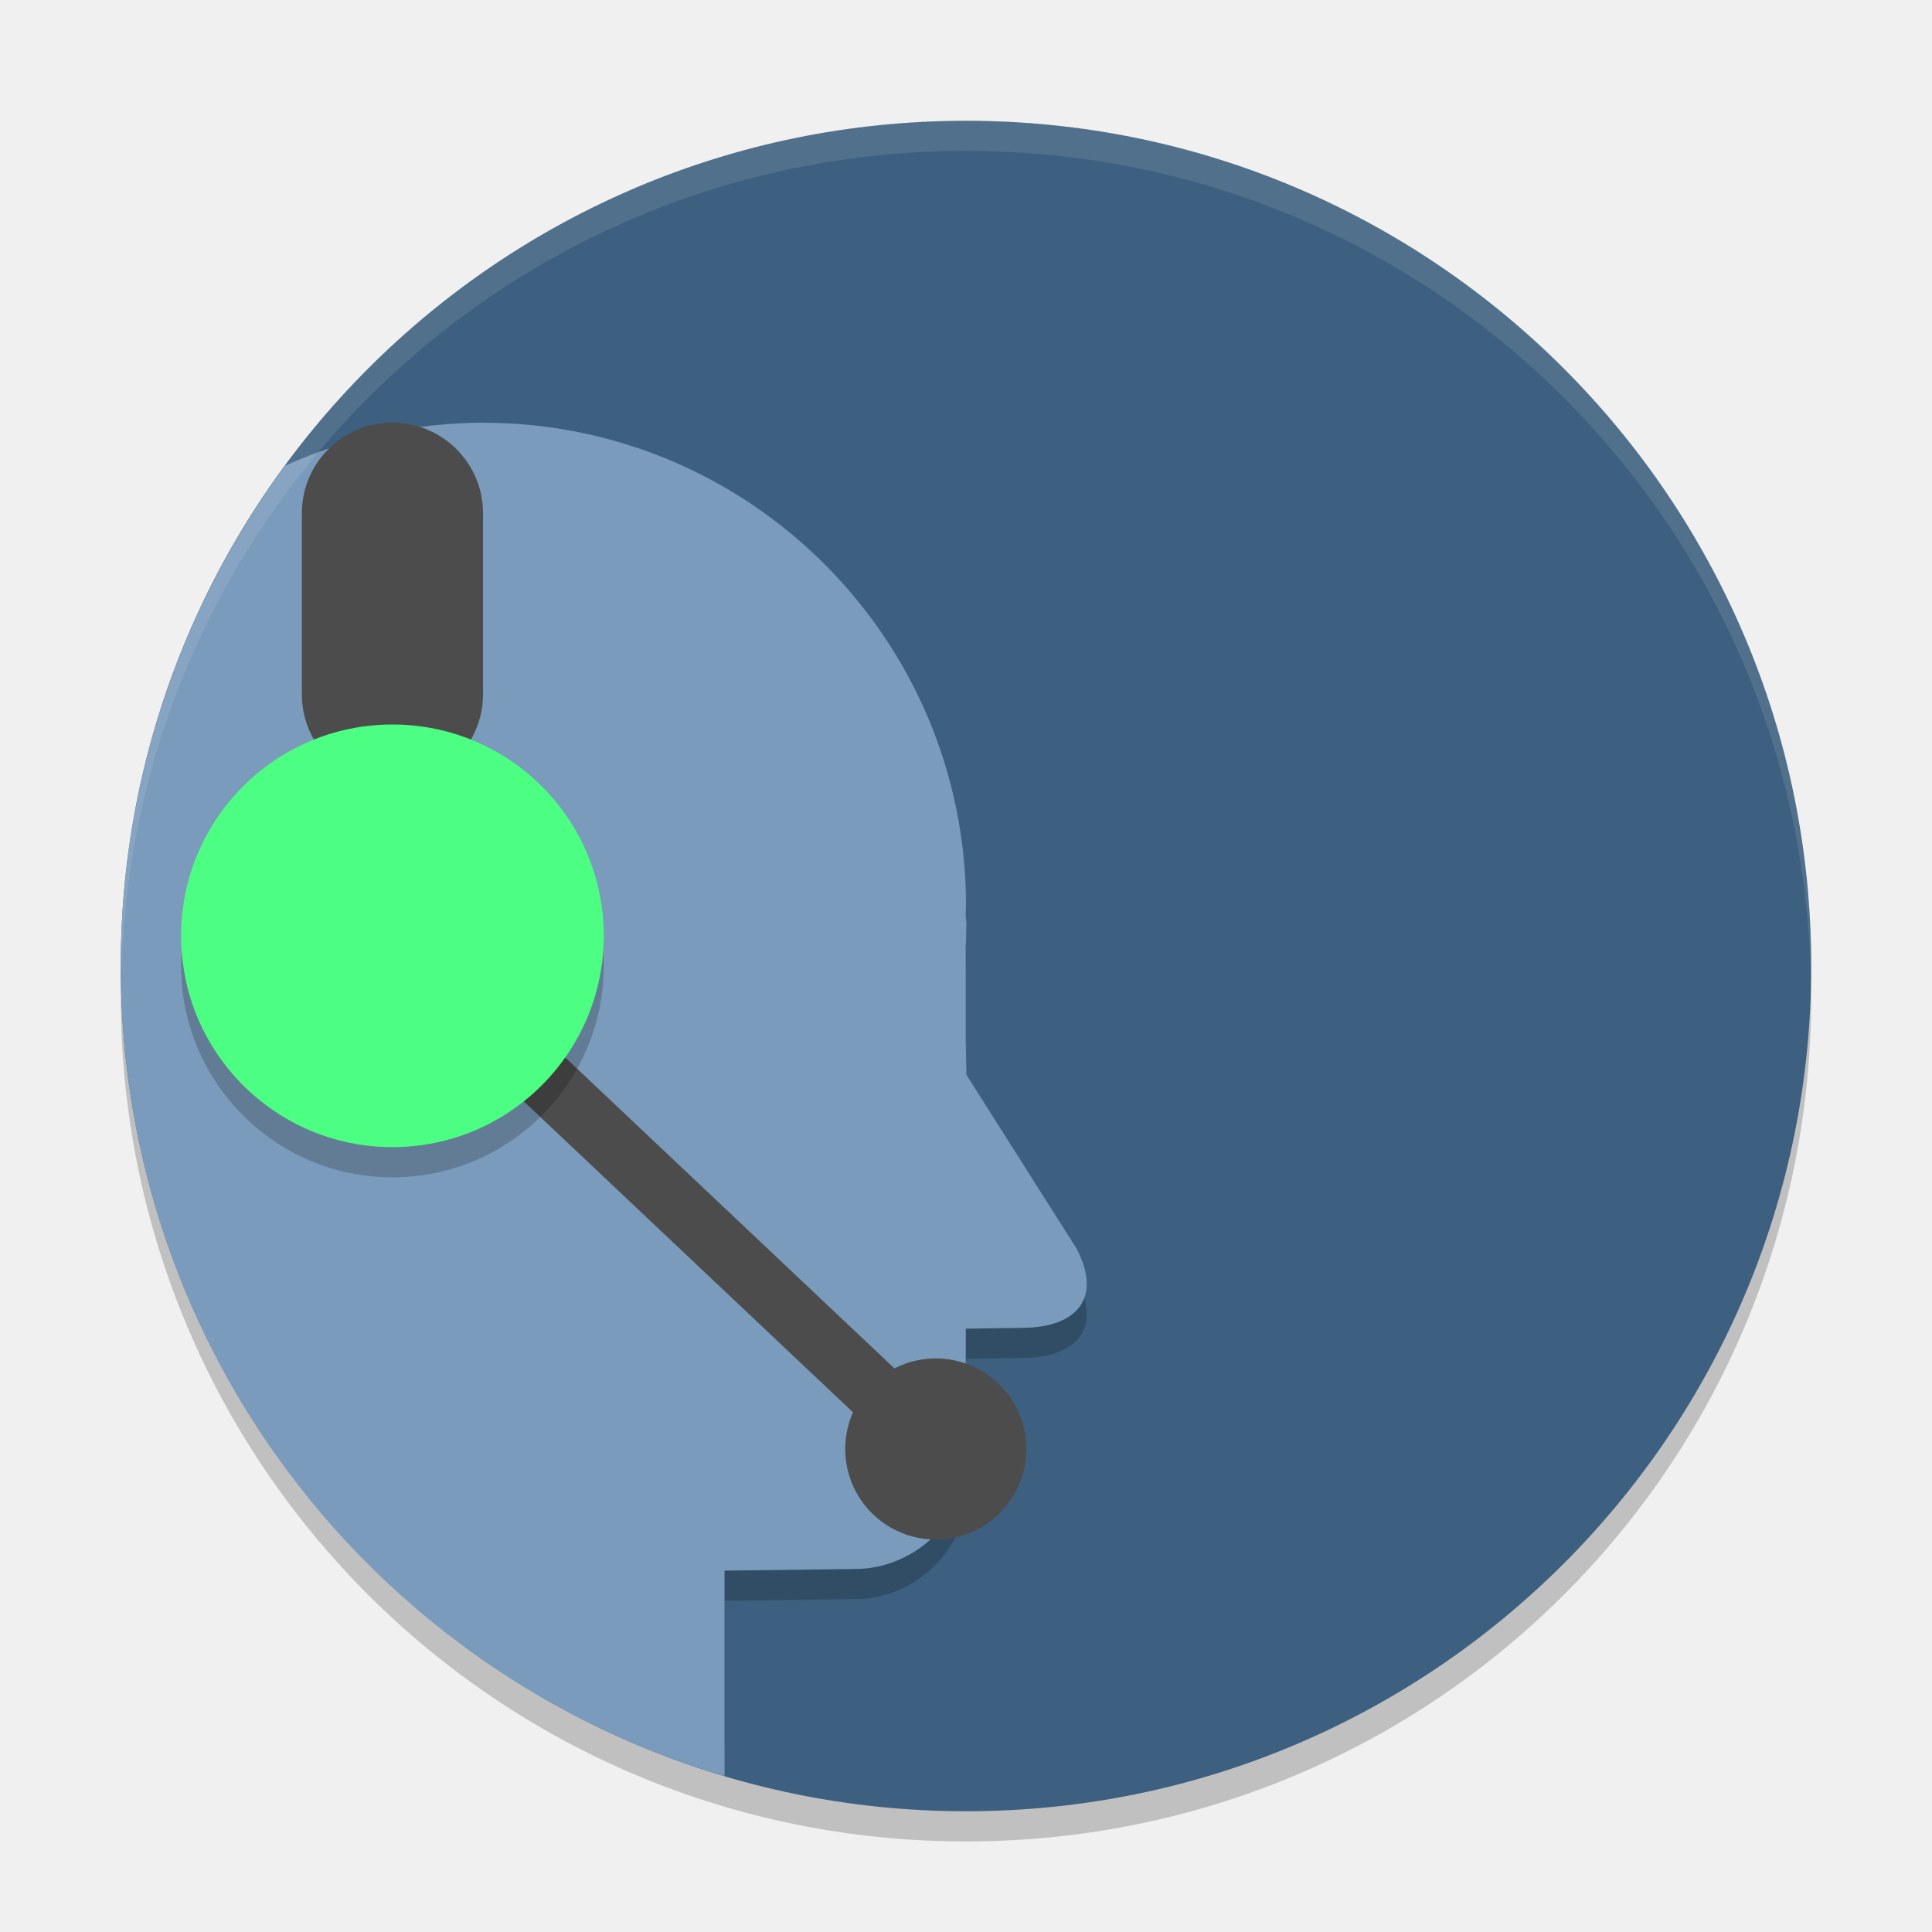
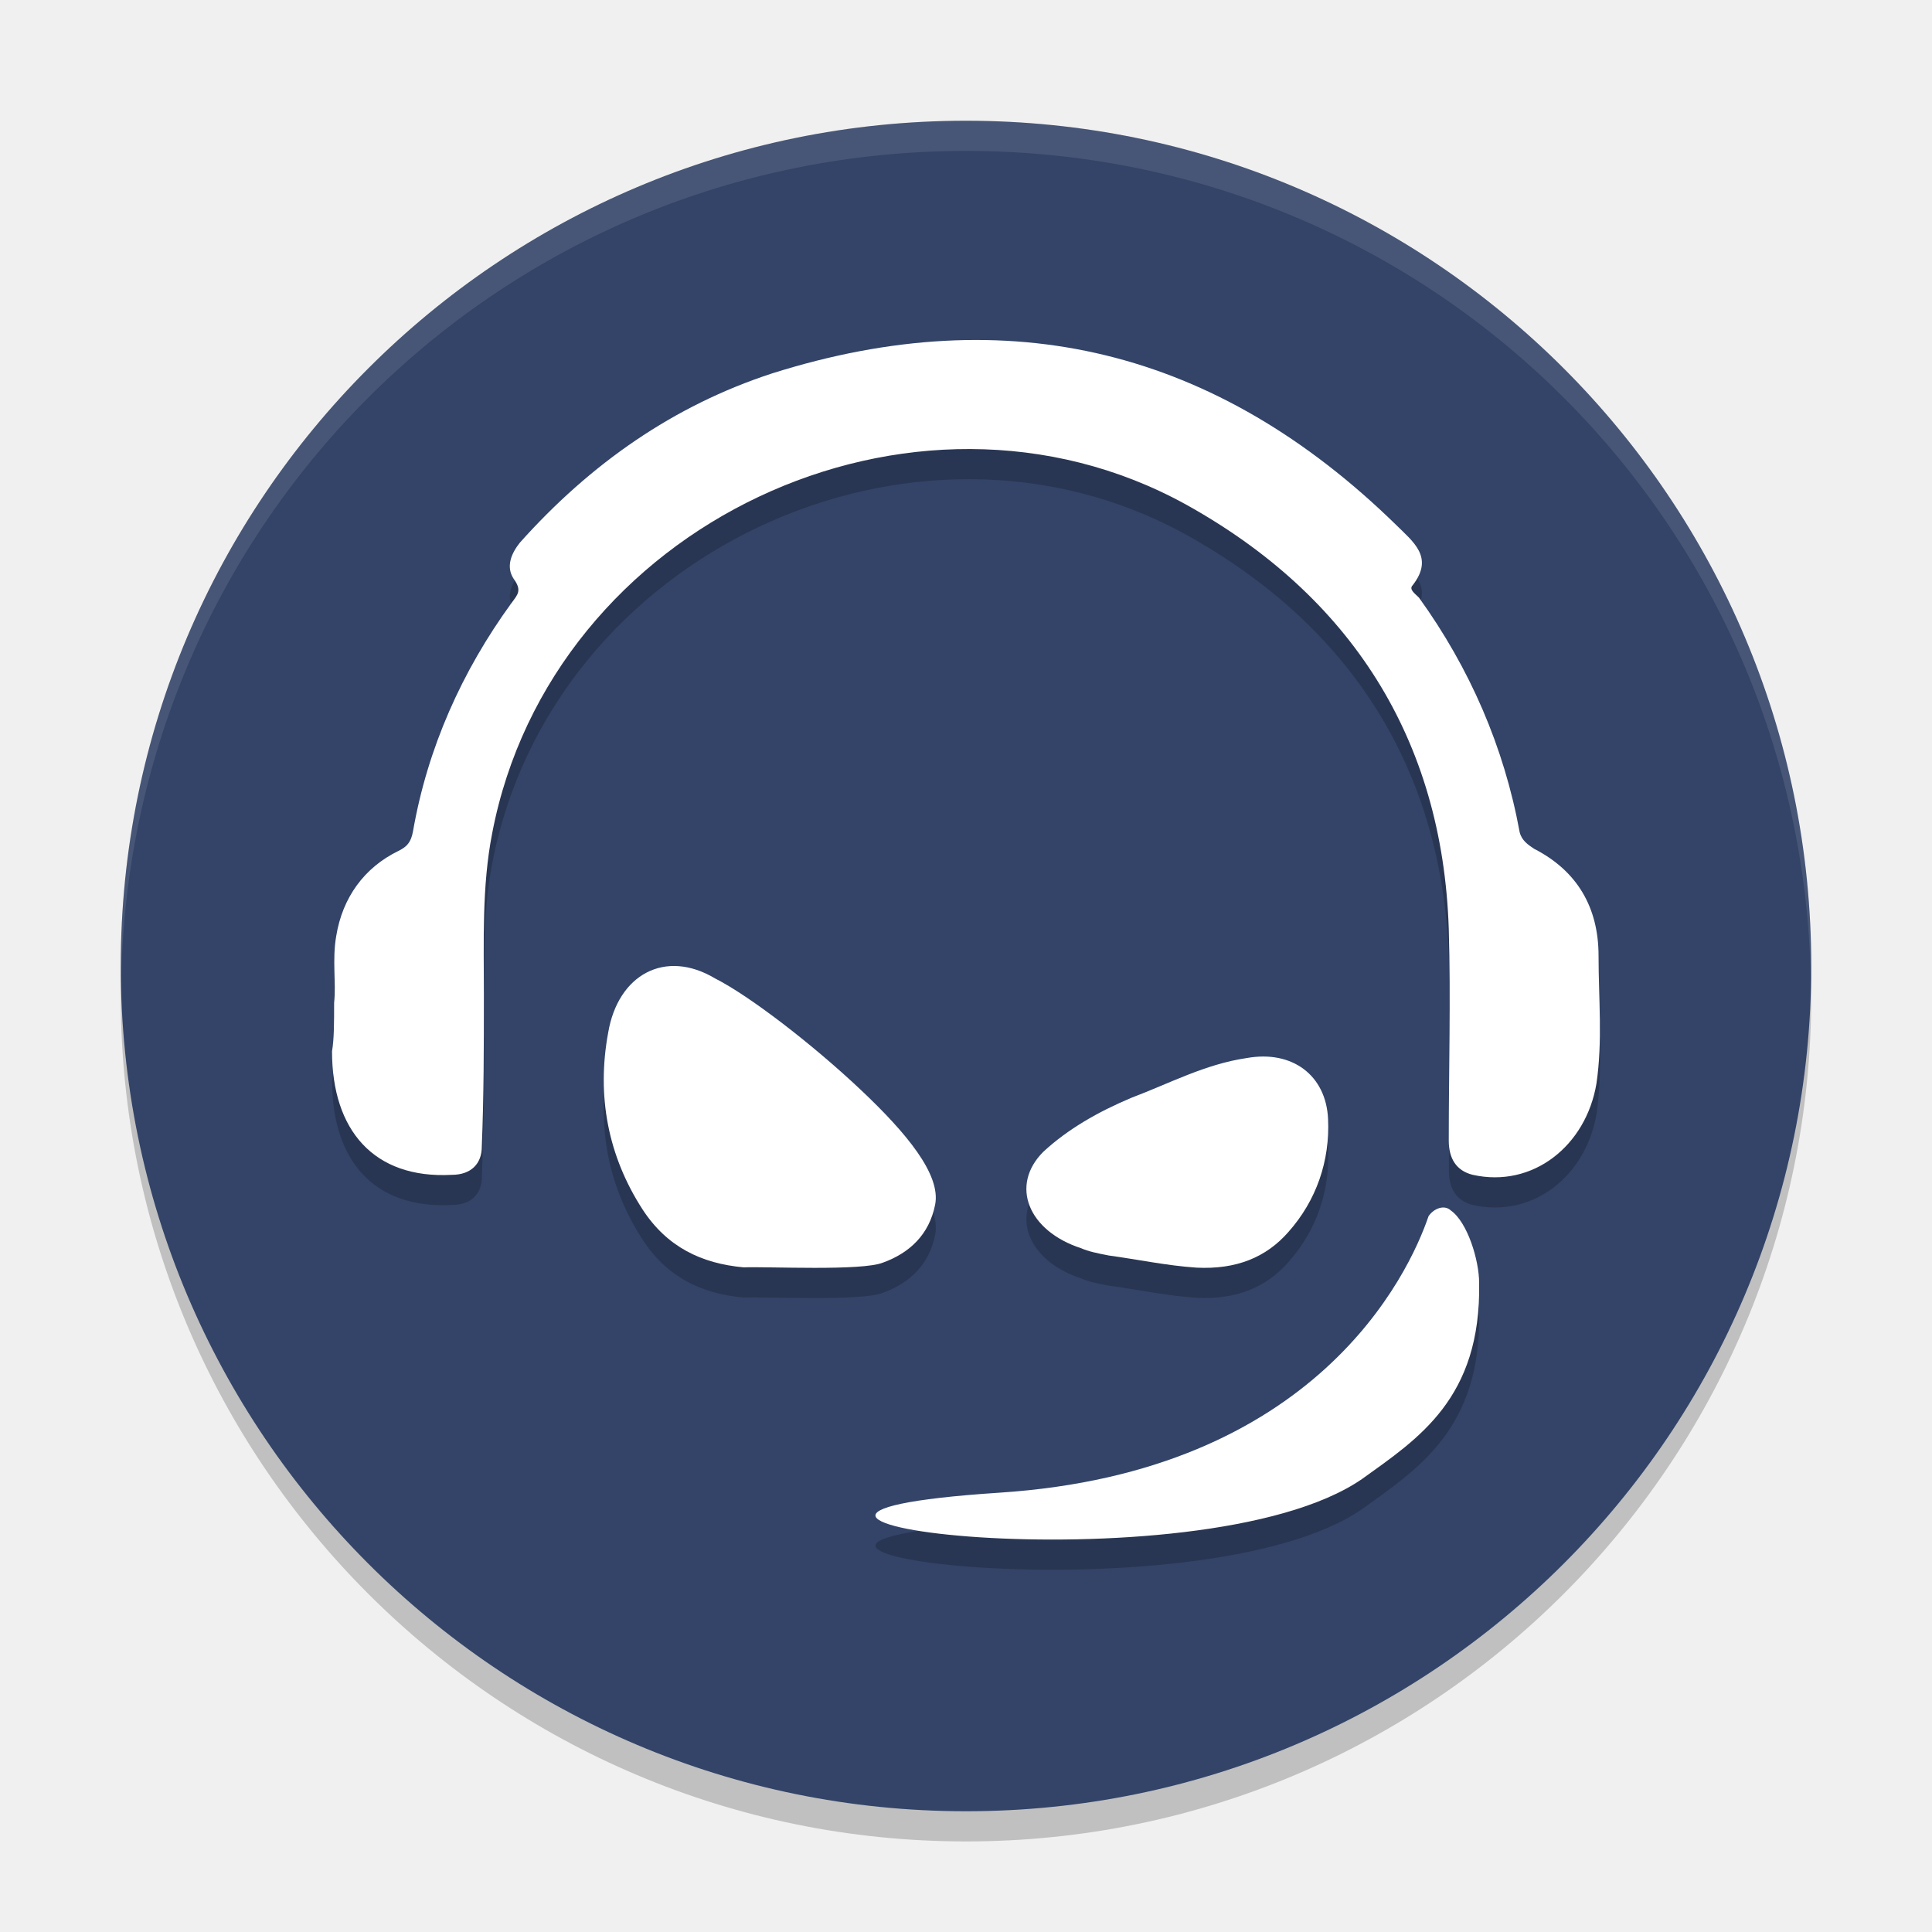
<svg xmlns="http://www.w3.org/2000/svg" width="64" height="64" version="1">
-   <path style="opacity:.2" d="m59.949 32c0.012 0.334 0.051 0.662 0.051 1 0 15.512-12.488 28-28 28s-28-12.488-28-28c0-0.338 0.039-0.665 0.051-1 0.528 15.042 12.776 27 27.95 27 15.174 0 27.422-11.958 27.95-27z" />
-   <rect style="fill:#3d6080" width="55.999" height="55.999" x="-60" y="4" rx="28" ry="28" transform="rotate(-90)" />
-   <path style="opacity:.2" d="m16 15.001a16 16 0 0 0 -6.562 1.43c-3.201 4.359-5.164 9.677-5.391 15.465 0.387 12.328 8.641 22.594 19.953 25.941v-4.809l4.344-0.055c1.89 0 3.648-1.579 3.648-3.461v-4.5l1.914-0.027c1.804-0.024 2.598-1.019 1.758-2.621l-3.652-5.762-0.02-1.109v-2.984c0-0.05-0.004-0.098-0.004-0.148 0.016-0.252 0.019-0.506 0.023-0.758 0-0.098-0.019-0.191-0.023-0.289a16 16 0 0 0 0.012 -0.313 16 16 0 0 0 -16 -16z" />
-   <path style="fill:#7a9bbb" d="m16 14.001a16 16 0 0 0 -6.562 1.43c-3.405 4.637-5.437 10.351-5.437 16.57 0 12.727 8.413 23.407 20 26.836v-6.808l4.344-0.055c1.89 0 3.648-1.579 3.648-3.461v-4.5l1.914-0.027c1.804-0.024 2.598-1.019 1.758-2.621l-3.652-5.762-0.02-1.109v-2.984c0-0.05-0.004-0.098-0.004-0.148 0.016-0.252 0.019-0.506 0.023-0.758 0-0.098-0.019-0.191-0.023-0.289a16 16 0 0 0 0.012 -0.312 16 16 0 0 0 -16 -16z" />
-   <path style="opacity:.1;fill:#ffffff" d="m32 4c-15.512 0-28 12.488-28 28 0 0.114 0.011 0.224 0.018 0.336 0.352-15.202 12.693-27.336 27.982-27.336s27.631 12.134 27.982 27.336c0.006-0.112 0.018-0.222 0.018-0.336 0-15.512-12.488-28-28-28z" />
-   <rect style="fill:#4c4c4c" width="6" height="12" x="10" y="14" rx="3" ry="3" />
-   <circle style="fill:#4c4c4c" cx="31" cy="48" r="3" />
-   <path style="stroke:#4c4c4c;stroke-width:2;fill:none" d="m13 31 18 17" />
-   <path style="opacity:.2" d="m20 32a7 7 0 0 1 -7 7 7 7 0 0 1 -7 -7 7 7 0 0 1 7 -7 7 7 0 0 1 7 7z" />
-   <path style="fill:#4cff83" d="m20 31a7 7 0 0 1 -7 7 7 7 0 0 1 -7 -7 7 7 0 0 1 7 -7 7 7 0 0 1 7 7z" />
+   <style id="style828" type="text/css">
+   .st0{fill:#1C2437;}
+  </style>
+   <rect style="opacity:0.2" width="56" height="56" x="-61" y="-60" rx="28" ry="28" transform="matrix(0,-1,-1,0,0,0)" />
+   <rect width="56" height="56" x="-60" y="-60" rx="28" ry="28" transform="matrix(0,-1,-1,0,0,0)" style="fill:#334468" />
+   <path style="opacity:0.2" d="m 32.65,12.266 c -2.263,-0.038 -4.618,0.33 -7.068,1.104 -3.267,1.066 -6.019,2.992 -8.357,5.605 -0.275,0.344 -0.482,0.79 -0.207,1.203 0.275,0.378 0.138,0.516 -0.068,0.791 -1.651,2.27 -2.786,4.813 -3.268,7.564 -0.069,0.378 -0.205,0.517 -0.48,0.654 -1.135,0.55 -1.858,1.548 -2.064,2.82 -0.138,0.791 4.2e-4,1.548 -0.068,2.201 0,0.688 4.21e-4,1.203 -0.068,1.615 0,2.614 1.386,4.231 3.965,4.094 0.653,0 0.996,-0.379 0.996,-0.93 0.069,-1.685 0.07,-3.336 0.07,-5.021 0,-1.754 -0.07,-3.609 0.273,-5.363 1.96,-10.248 13.953,-15.854 22.963,-10.902 5.468,3.026 8.52,7.773 8.727,14.066 0.069,2.338 0,4.675 0,7.014 0,0.585 0.241,0.999 0.791,1.137 1.995,0.447 3.758,-0.964 4.102,-3.027 0.206,-1.41 0.068,-2.821 0.068,-4.23 0,-1.616 -0.723,-2.819 -2.133,-3.541 C 50.616,28.982 50.411,28.844 50.342,28.568 49.826,25.749 48.691,23.135 47.006,20.797 46.868,20.659 46.661,20.522 46.799,20.385 47.521,19.456 46.8,18.939 46.25,18.389 42.16,14.393 37.629,12.349 32.65,12.266 Z M 22.484,33.006 c -1.154,-0.086 -2.094,0.761 -2.338,2.201 -0.39,2.112 2.45e-4,4.097 1.139,5.857 0.813,1.248 1.951,1.792 3.35,1.92 0.781,-0.032 3.936,0.128 4.619,-0.16 0.878,-0.32 1.529,-0.928 1.725,-1.92 0.195,-0.992 -0.944,-2.368 -2.473,-3.809 -1.594,-1.504 -3.676,-3.106 -4.814,-3.682 -0.415,-0.248 -0.822,-0.38 -1.207,-0.408 z m 19.362,2.994 c -0.175,-6.6e-5 -0.357,0.017 -0.545,0.051 -1.379,0.202 -2.566,0.843 -3.816,1.314 -1.122,0.472 -2.116,1.044 -2.918,1.785 -1.122,1.112 -0.512,2.628 1.252,3.201 0.224,0.101 0.544,0.169 0.896,0.236 0.994,0.135 1.924,0.337 2.918,0.404 1.315,0.067 2.309,-0.337 3.047,-1.18 0.93,-1.045 1.379,-2.358 1.314,-3.74 -0.056,-1.268 -0.923,-2.072 -2.148,-2.072 z m 6.032,5.006 c -0.195,-0.033 -0.424,0.088 -0.555,0.283 -0.664,1.949 -3.736,8.476 -14.213,9.158 -12.363,0.812 6.599,3.28 12.012,-0.455 1.851,-1.332 3.947,-2.662 3.877,-6.494 0,-0.747 -0.385,-2.015 -0.943,-2.404 -0.052,-0.049 -0.113,-0.077 -0.178,-0.088 z" />
+   <path style="fill:#ffffff" class="st0" d="m 11.069,33.208 c 0.069,-0.653 -0.069,-1.41 0.069,-2.201 0.206,-1.272 0.929,-2.27 2.063,-2.82 0.275,-0.138 0.413,-0.275 0.481,-0.653 0.481,-2.751 1.616,-5.296 3.267,-7.566 0.206,-0.275 0.344,-0.413 0.069,-0.791 -0.275,-0.413 -0.069,-0.86 0.206,-1.204 2.338,-2.614 5.09,-4.539 8.357,-5.605 7.841,-2.476 14.719,-0.791 20.668,5.021 0.55,0.55 1.272,1.066 0.55,1.995 -0.138,0.138 0.069,0.275 0.206,0.413 1.685,2.338 2.82,4.952 3.336,7.772 0.069,0.275 0.275,0.413 0.481,0.55 1.41,0.722 2.132,1.926 2.132,3.542 0,1.41 0.138,2.82 -0.069,4.23 -0.344,2.063 -2.107,3.473 -4.102,3.026 -0.55,-0.138 -0.791,-0.55 -0.791,-1.135 0,-2.338 0.069,-4.677 0,-7.015 -0.206,-6.293 -3.258,-11.039 -8.725,-14.065 -9.01,-4.952 -21.002,0.653 -22.963,10.901 -0.344,1.754 -0.275,3.611 -0.275,5.365 0,1.685 0,3.336 -0.069,5.021 0,0.55 -0.344,0.929 -0.997,0.929 -2.579,0.138 -3.964,-1.479 -3.964,-4.092 0.069,-0.413 0.069,-0.929 0.069,-1.616" />
+   <path style="fill:#ffffff" class="st0" d="m 29.254,41.824 c 0.878,-0.32 1.529,-0.928 1.724,-1.92 0.195,-0.992 -0.943,-2.368 -2.472,-3.809 -1.594,-1.504 -3.675,-3.104 -4.814,-3.681 -1.659,-0.992 -3.22,-0.128 -3.545,1.792 -0.39,2.112 0,4.097 1.138,5.857 0.813,1.248 1.952,1.792 3.35,1.92 0.781,-0.032 3.936,0.128 4.619,-0.16" />
+   <path style="fill:#ffffff" class="st0" d="m 36.715,41.588 c 0.994,0.135 1.924,0.337 2.918,0.404 1.315,0.067 2.309,-0.337 3.046,-1.18 0.93,-1.045 1.379,-2.359 1.315,-3.741 -0.064,-1.449 -1.186,-2.292 -2.693,-2.022 -1.379,0.202 -2.565,0.843 -3.816,1.314 -1.122,0.472 -2.116,1.045 -2.918,1.786 -1.122,1.112 -0.513,2.629 1.251,3.202 0.224,0.101 0.545,0.169 0.898,0.236" />
+   <path style="fill:#ffffff" class="st0" d="m 48.055,40.094 c -0.21,-0.195 -0.559,-0.065 -0.733,0.195 -0.664,1.949 -3.737,8.476 -14.213,9.158 -12.363,0.812 6.6,3.28 12.013,-0.455 1.851,-1.332 3.946,-2.663 3.876,-6.495 0,-0.747 -0.384,-2.014 -0.943,-2.403" />
+   <path style="fill:#ffffff;opacity:0.1" d="M 32 4 C 16.488 4 4 16.488 4 32 C 4 32.168 4.011 32.333 4.014 32.5 C 4.28 17.221 16.656 5 32 5 C 47.344 5 59.72 17.221 59.986 32.5 C 59.989 32.333 60 32.168 60 32 C 60 16.488 47.512 4 32 4 z" />
</svg>
